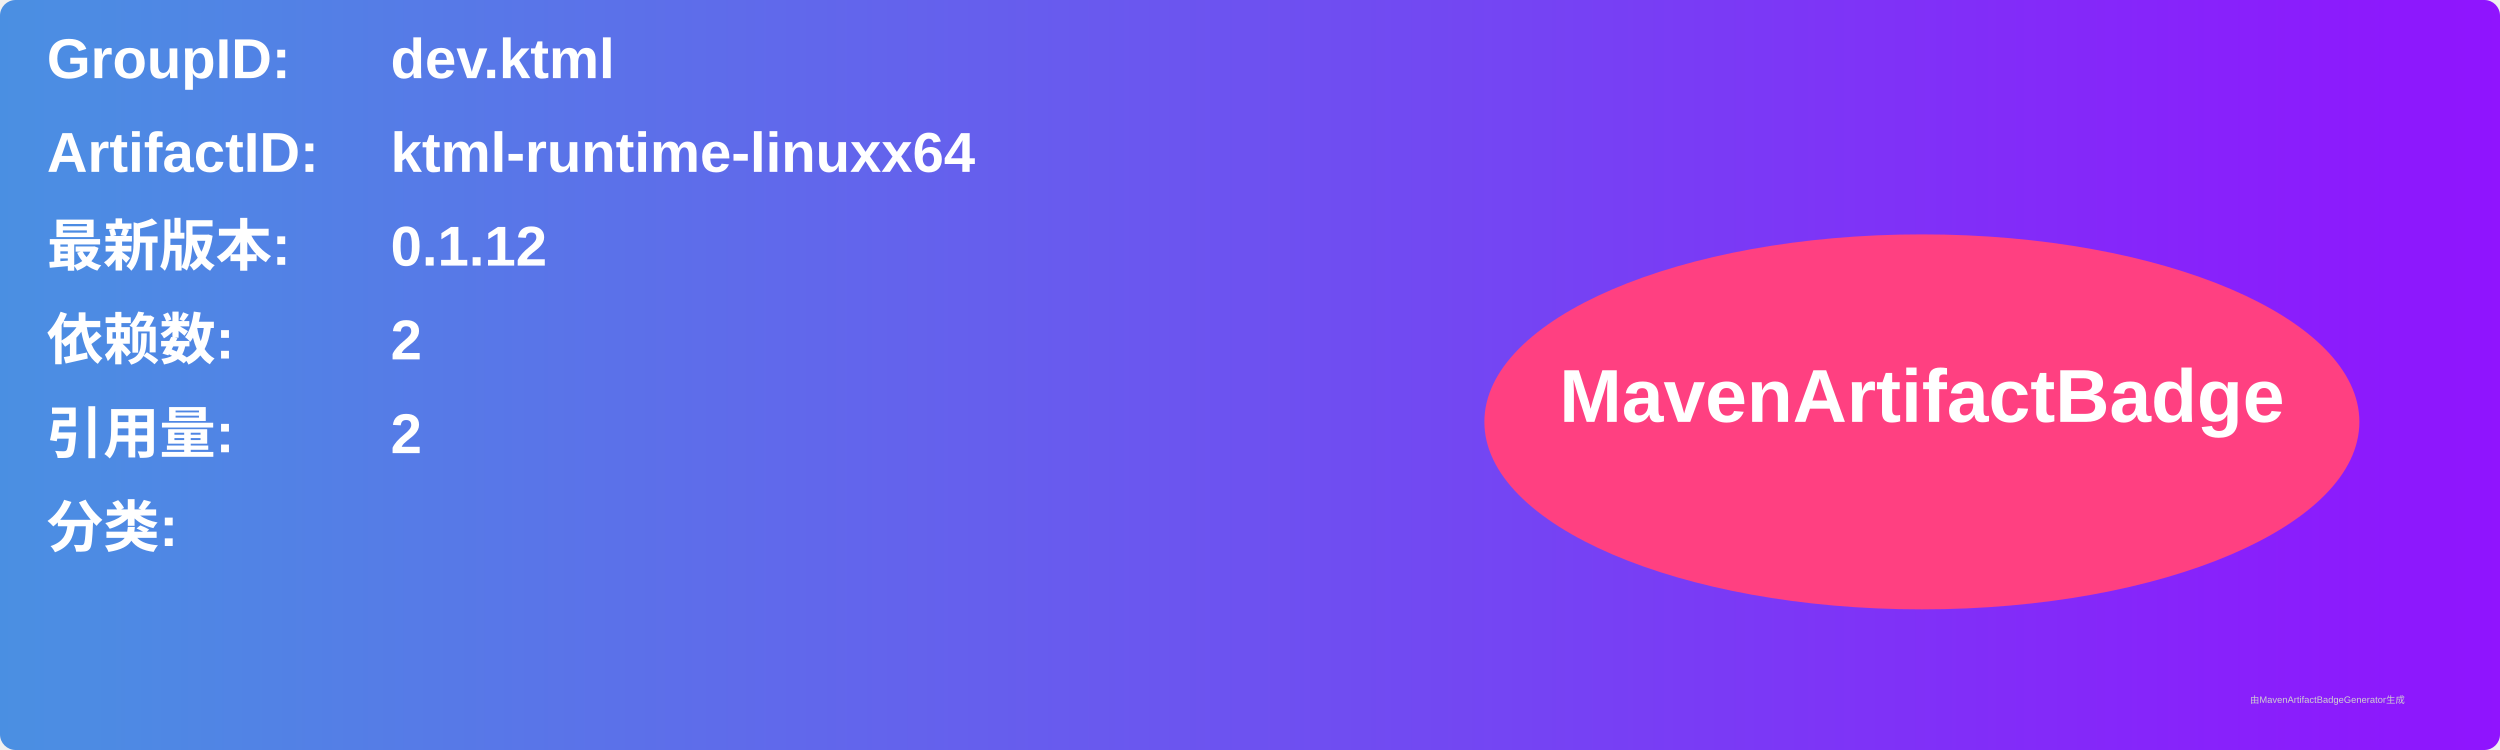
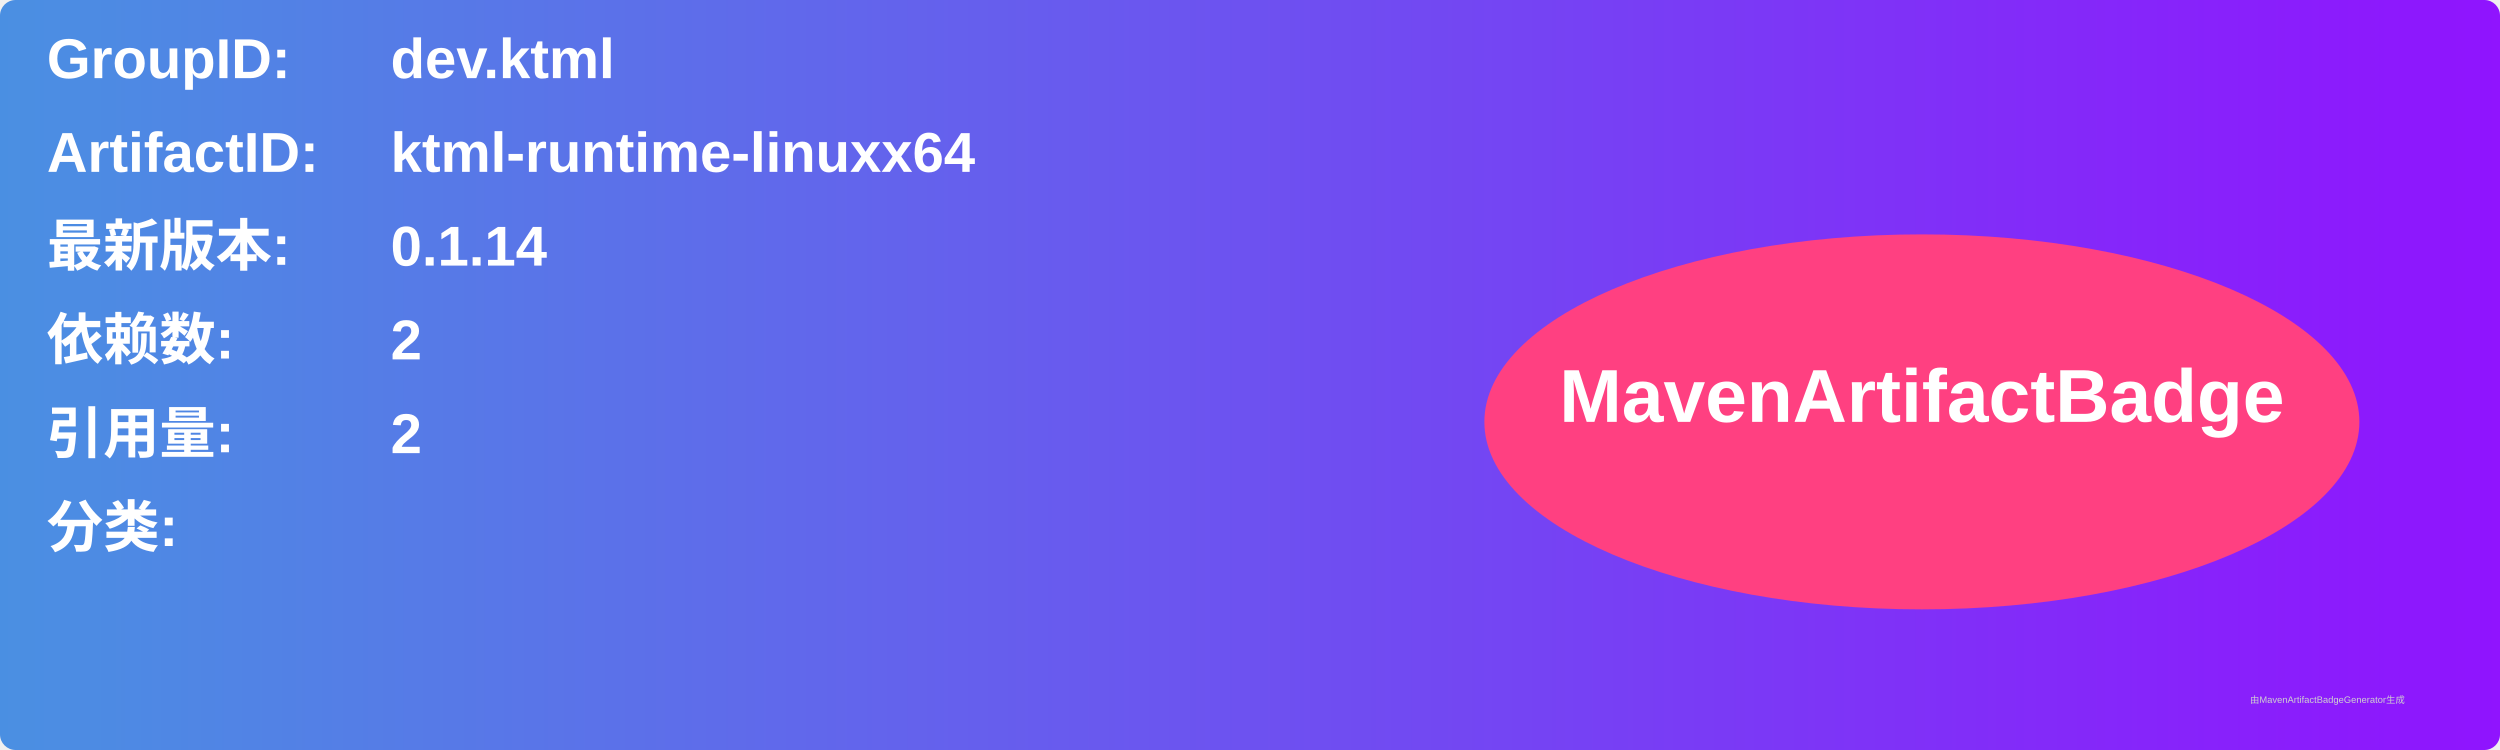
<svg xmlns="http://www.w3.org/2000/svg" width="800" height="240" viewBox="0 0 800 240">
  <linearGradient id="grad" x1="0%" y1="0%" x2="100%" y2="0%">
    <stop offset="0%" stop-color="#4a90e2" />
    <stop offset="100%" stop-color="#9013fe" />
  </linearGradient>
  <rect width="100%" height="100%" rx="5" ry="5" fill="url(#grad)" />
  <g transform="translate(15, 15)">
    <text x="0" y="10" font-family="Arial" font-size="18" fill="white" font-weight="bold" width="260">GroupID:</text>
    <text x="110" y="10" font-family="Arial" font-size="18" fill="white" font-weight="bold" width="460">dev.ktml</text>
    <text x="0" y="40" font-family="Arial" font-size="18" fill="white" font-weight="bold" width="260">ArtifactID:</text>
    <text x="110" y="40" font-family="Arial" font-size="18" fill="white" font-weight="bold" width="460">ktml-runtime-linuxx64</text>
    <text x="0" y="70" font-family="Arial" font-size="18" fill="white" font-weight="bold">最新版本:</text>
    <text x="110" y="70" font-family="Arial" font-size="18" fill="white" font-weight="bold">
-       <tspan font-weight="bold">0.1.12</tspan>
+       <tspan font-weight="bold">0.1.14</tspan>
    </text>
    <text x="0" y="100" font-family="Arial" font-size="18" fill="white" font-weight="bold">依赖数: </text>
    <text x="110" y="100" font-family="Arial" font-size="18" fill="white">
      <tspan font-weight="bold">2</tspan>
    </text>
    <text x="0" y="130" font-family="Arial" font-size="18" fill="white" font-weight="bold">引用量: </text>
    <text x="110" y="130" font-family="Arial" font-size="18" fill="white">
      <tspan font-weight="bold">2</tspan>
    </text>
    <text x="0" y="160" font-family="Arial" font-size="18" fill="white" font-weight="bold">分类:</text>
    <text x="10" y="190" font-family="Arial" font-size="10" fill="white">
      <tspan font-weight="bold" />
    </text>
    <ellipse cx="600" cy="120" rx="140" ry="60" fill="#ff4081" />
    <text x="600" y="120" text-anchor="middle" font-family="Arial" font-size="24" fill="white" font-weight="bold">MavenArtifactBadge</text>
  </g>
  <text x="720" y="225" font-family="Arial" font-size="3" fill="#d0d0d0">由MavenArtifactBadgeGenerator生成</text>
</svg>
